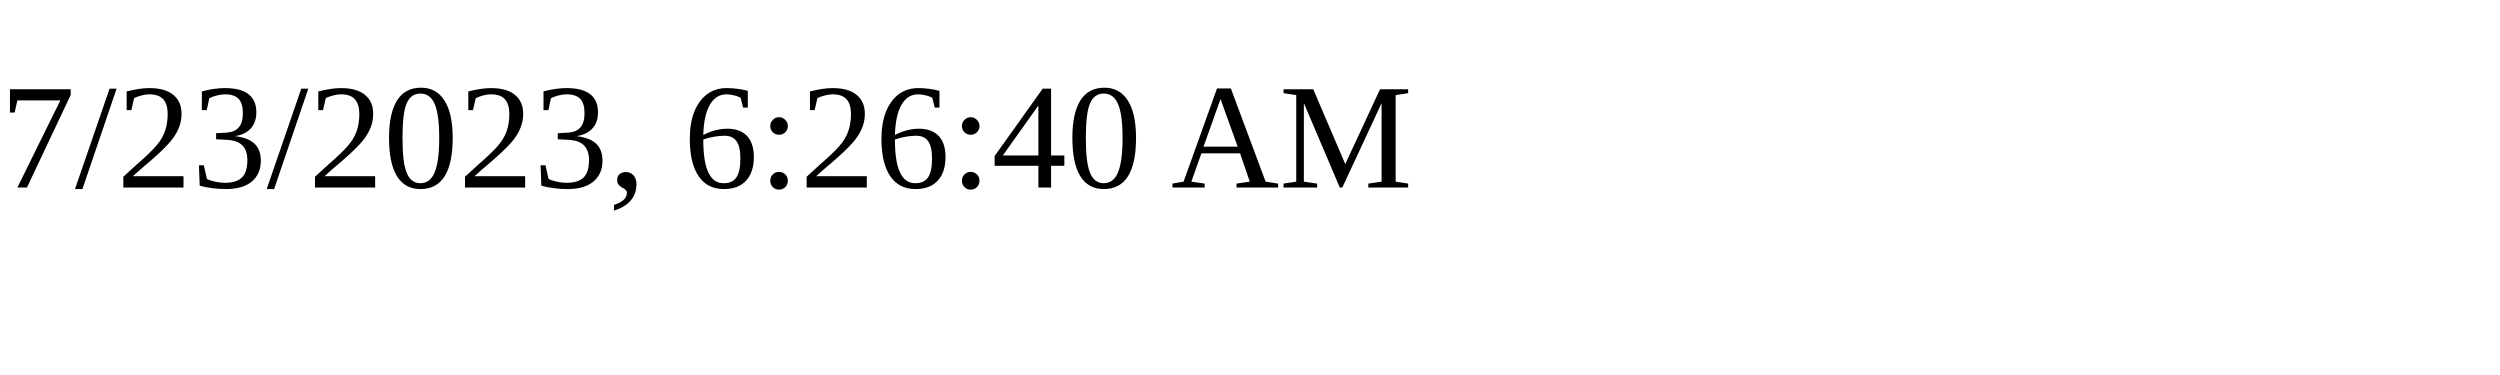
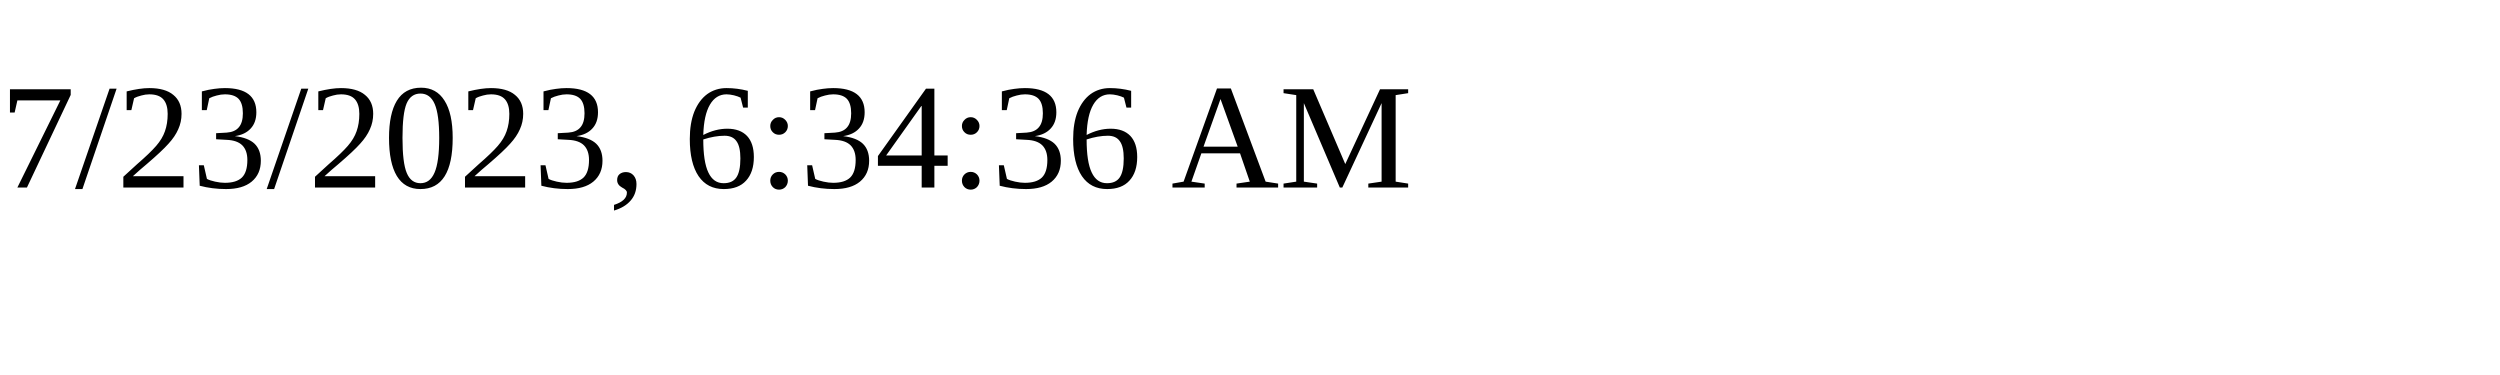
<svg xmlns="http://www.w3.org/2000/svg" height="30" width="200">
-   <text x="0" y="15">7/23/2023, 6:26:40 AM</text>
+   <text x="0" y="15">7/23/2023, 6:34:36 AM</text>
</svg>
